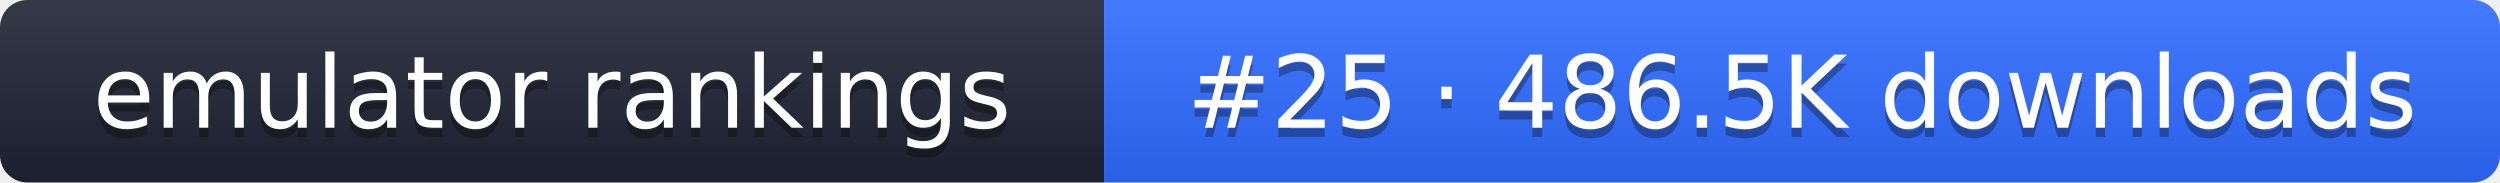
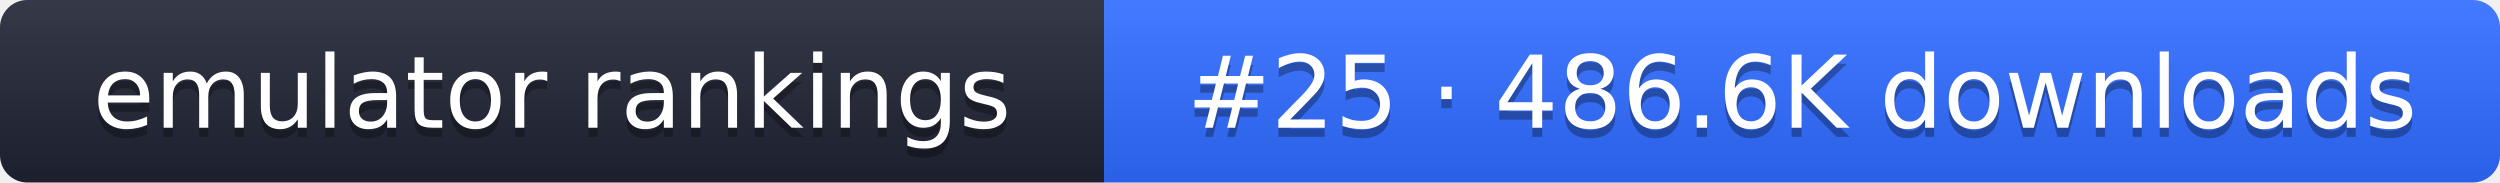
- <svg xmlns="http://www.w3.org/2000/svg" width="274" height="20" role="img" aria-label="emulator rankings: #25 · 486.5K downloads">
+ <svg xmlns="http://www.w3.org/2000/svg" width="274" height="20" role="img" aria-label="emulator rankings: #25 · 486.6K downloads">
  <linearGradient id="g" x2="0" y2="100%">
    <stop offset="0" stop-color="#fff" stop-opacity=".1" />
    <stop offset="1" stop-opacity=".1" />
  </linearGradient>
  <clipPath id="r">
    <rect width="274" height="20" rx="3" fill="#fff" />
  </clipPath>
  <g clip-path="url(#r)">
    <rect width="121" height="20" fill="#1f2433" />
    <rect x="121" width="153" height="20" fill="#2f6bff" />
    <rect width="274" height="20" fill="url(#g)" />
  </g>
  <g fill="#fff" text-anchor="middle" font-family="Verdana,DejaVu Sans,sans-serif" font-size="11">
    <text x="60.5" y="15" fill="#010101" fill-opacity=".3">emulator rankings</text>
    <text x="60.5" y="14">emulator rankings</text>
-     <text x="197.5" y="15" fill="#010101" fill-opacity=".3">#25 · 486.5K downloads</text>
-     <text x="197.5" y="14">#25 · 486.5K downloads</text>
+     <text x="197.5" y="15" fill="#010101" fill-opacity=".3">#25 · 486.6K downloads</text>
+     <text x="197.5" y="14">#25 · 486.6K downloads</text>
  </g>
</svg>
